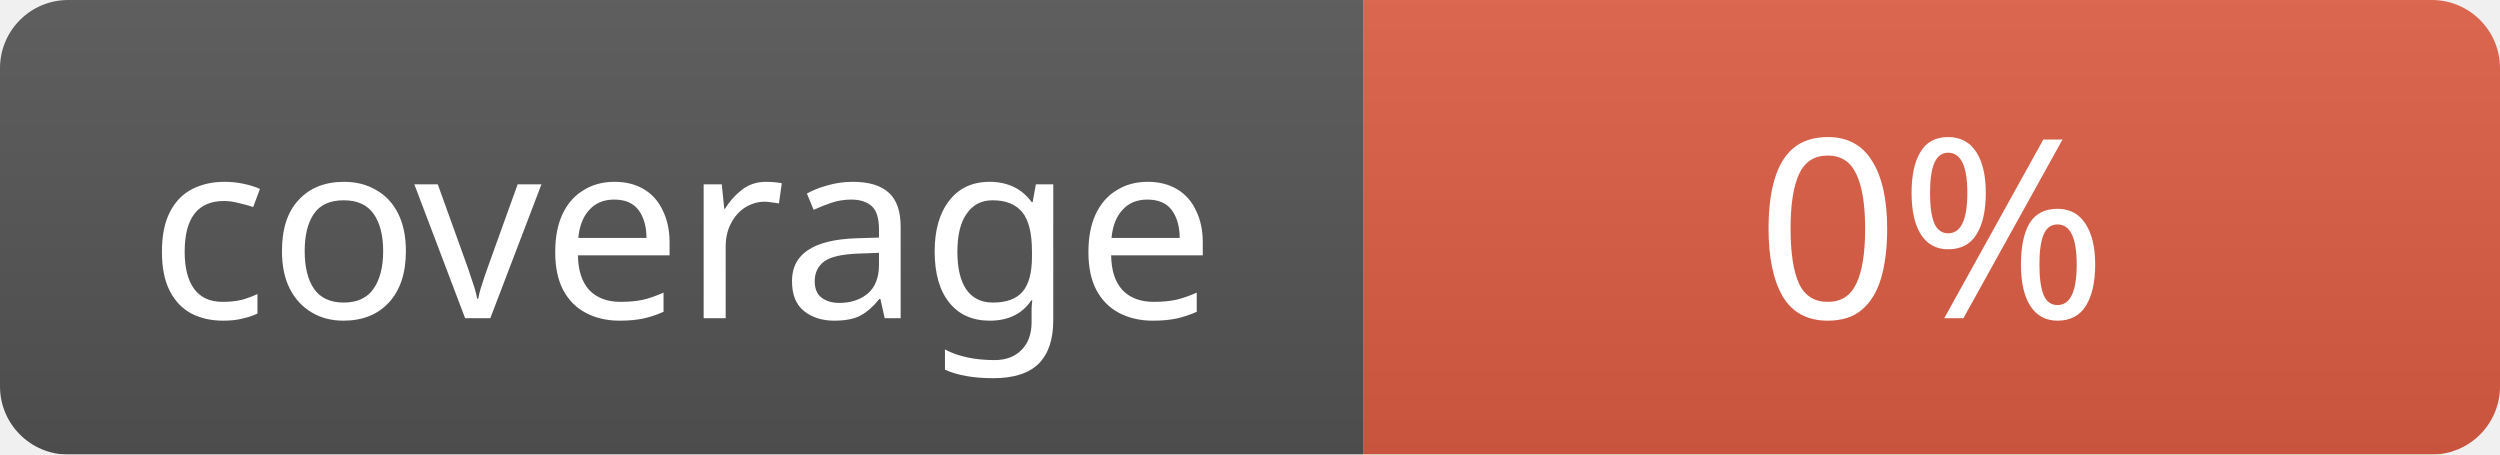
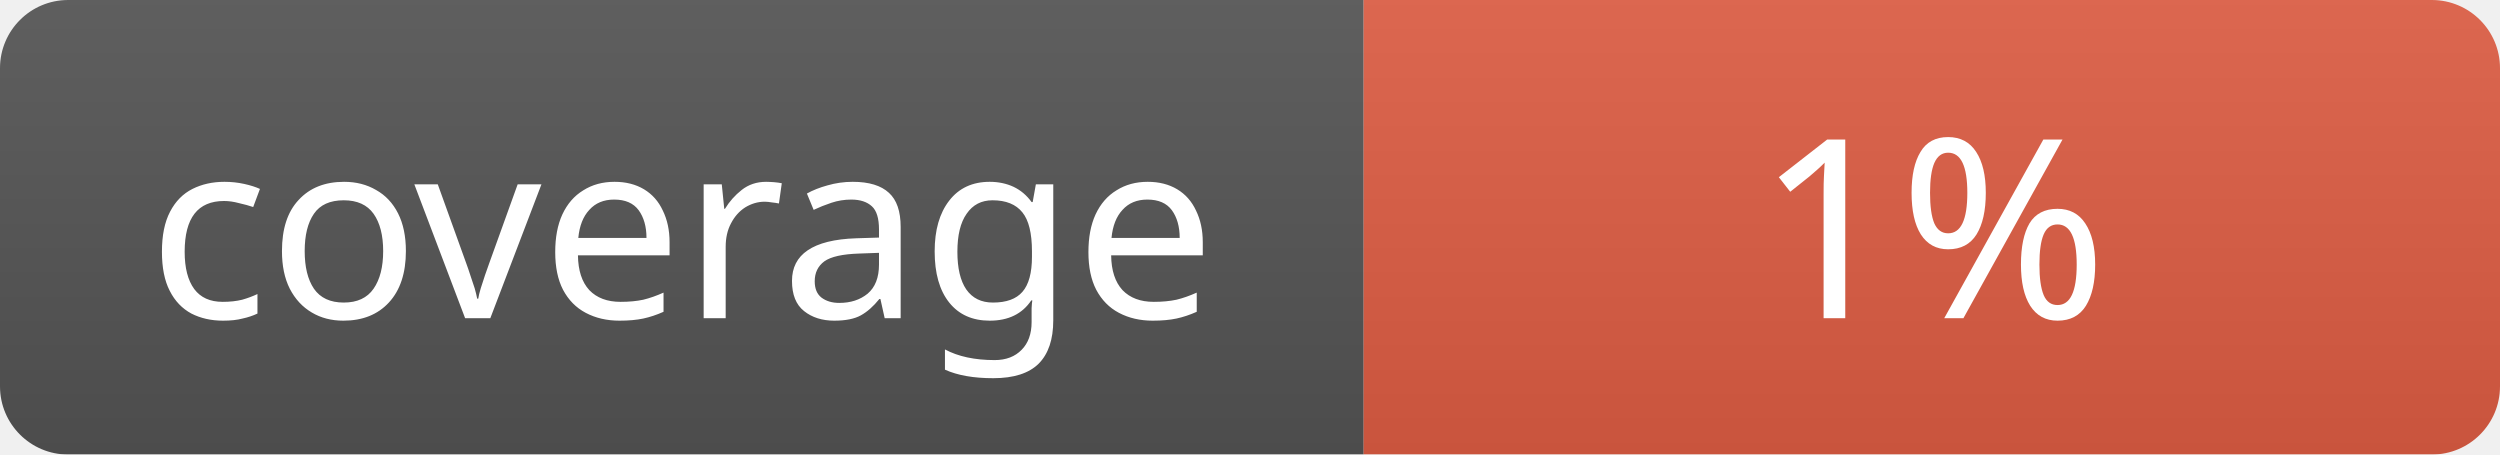
<svg xmlns="http://www.w3.org/2000/svg" width="110" height="20">
  <linearGradient id="b" x2="0" y2="100%">
    <stop offset="0" stop-color="#bbb" stop-opacity=".1" />
    <stop offset="1" stop-opacity=".1" />
  </linearGradient>
  <mask id="a">
    <rect width="110" height="20" rx="3" fill="#fff" />
  </mask>
  <g mask="url(#a)">
    <rect width="60" height="20" fill="#555" />
    <rect x="60" width="50" height="20" fill="#e05d44" />
    <rect width="110" height="20" fill="url(#b)" />
  </g>
  <g fill="#fff" text-anchor="middle" font-family="Verdana" font-size="11">
    <text x="30" y="14">coverage</text>
-     <text x="85" y="14">0%</text>
+     <text x="85" y="14">1%</text>
  </g>
</svg>
